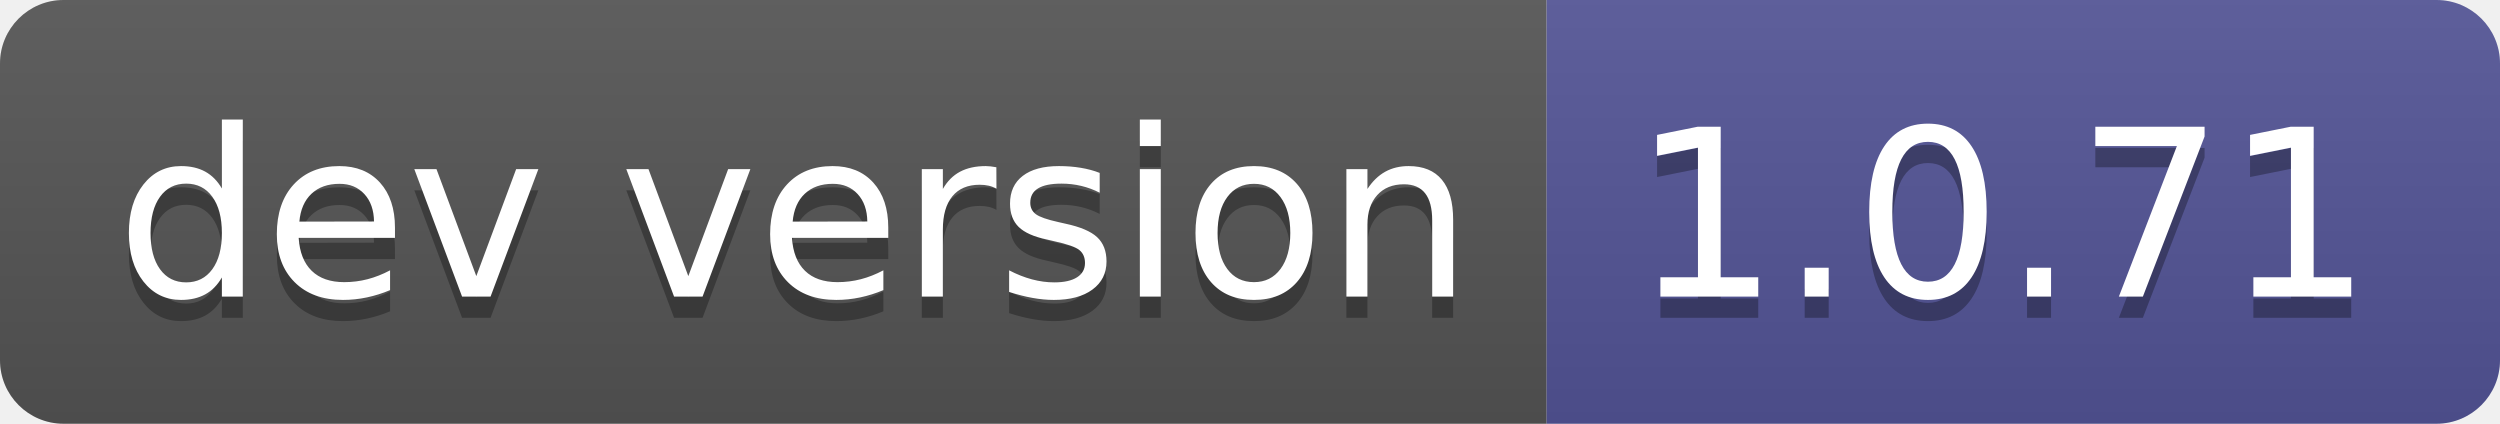
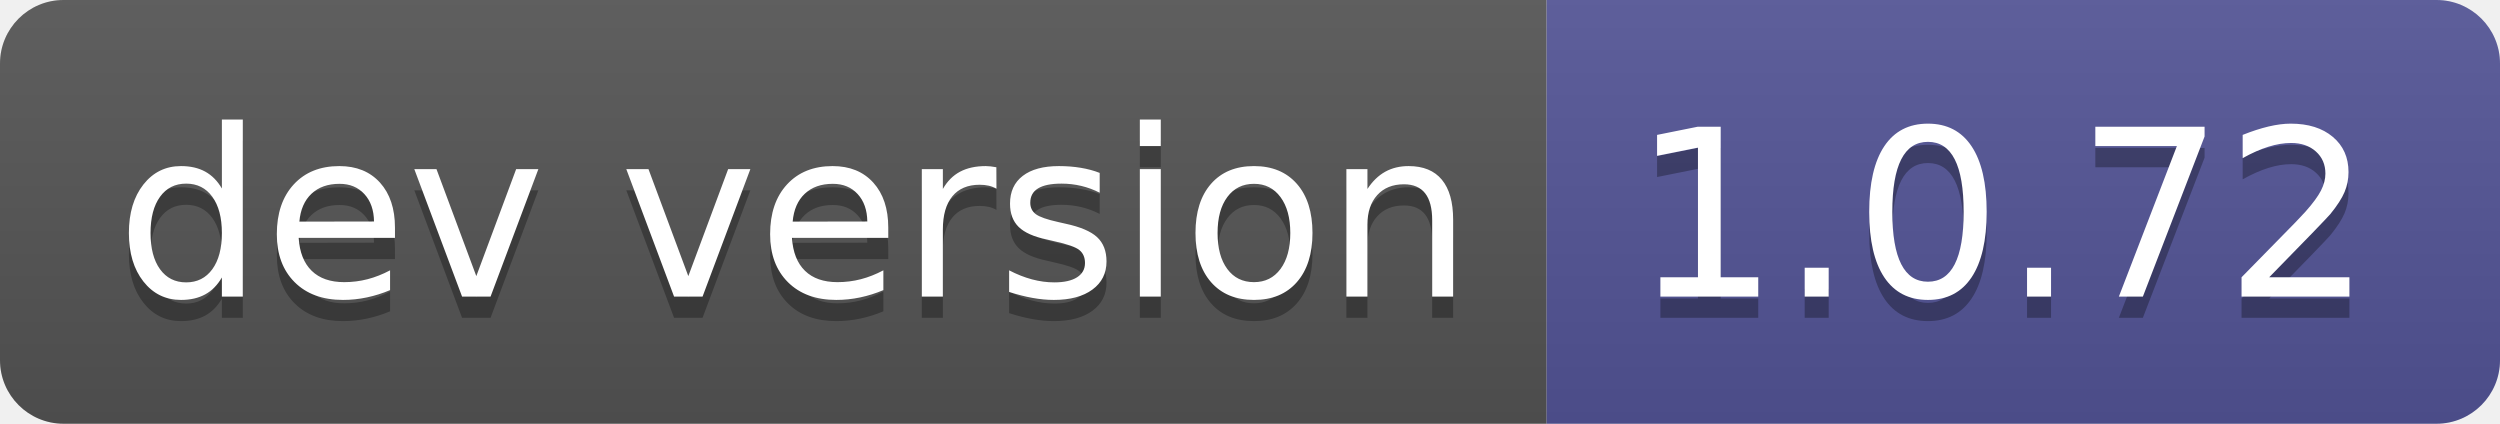
- <svg xmlns="http://www.w3.org/2000/svg" width="118" height="20" role="img" aria-label="dev version: 1.0.71">
+ <svg xmlns="http://www.w3.org/2000/svg" width="118" height="20" role="img" aria-label="dev version: 1.0.72">
  <linearGradient id="s" x2="0" y2="100%">
    <stop offset="0" stop-color="#bbb" stop-opacity=".1" />
    <stop offset="1" stop-opacity=".1" />
  </linearGradient>
  <clipPath id="r">
    <rect width="118" height="20" rx="3" fill="#fff" />
  </clipPath>
  <g clip-path="url(#r)">
    <rect width="73" height="20" fill="#555" />
    <rect x="73" width="45" height="20" fill="#535597" />
    <rect width="118" height="20" fill="url(#s)" />
  </g>
  <g fill="#fff" text-anchor="middle" font-family="Verdana,Geneva,DejaVu Sans,sans-serif" text-rendering="geometricPrecision" font-size="110">
    <text aria-hidden="true" x="375" y="150" fill="#010101" fill-opacity=".3" transform="scale(.1)" textLength="630">dev version</text>
    <text x="375" y="140" transform="scale(.1)" fill="#fff" textLength="630">dev version</text>
-     <text aria-hidden="true" x="945" y="150" fill="#010101" fill-opacity=".3" transform="scale(.1)" textLength="350">1.0.71</text>
-     <text x="945" y="140" transform="scale(.1)" fill="#fff" textLength="350">1.0.71</text>
+     <text aria-hidden="true" x="945" y="150" fill="#010101" fill-opacity=".3" transform="scale(.1)" textLength="350">1.0.72</text>
+     <text x="945" y="140" transform="scale(.1)" fill="#fff" textLength="350">1.0.72</text>
  </g>
</svg>
